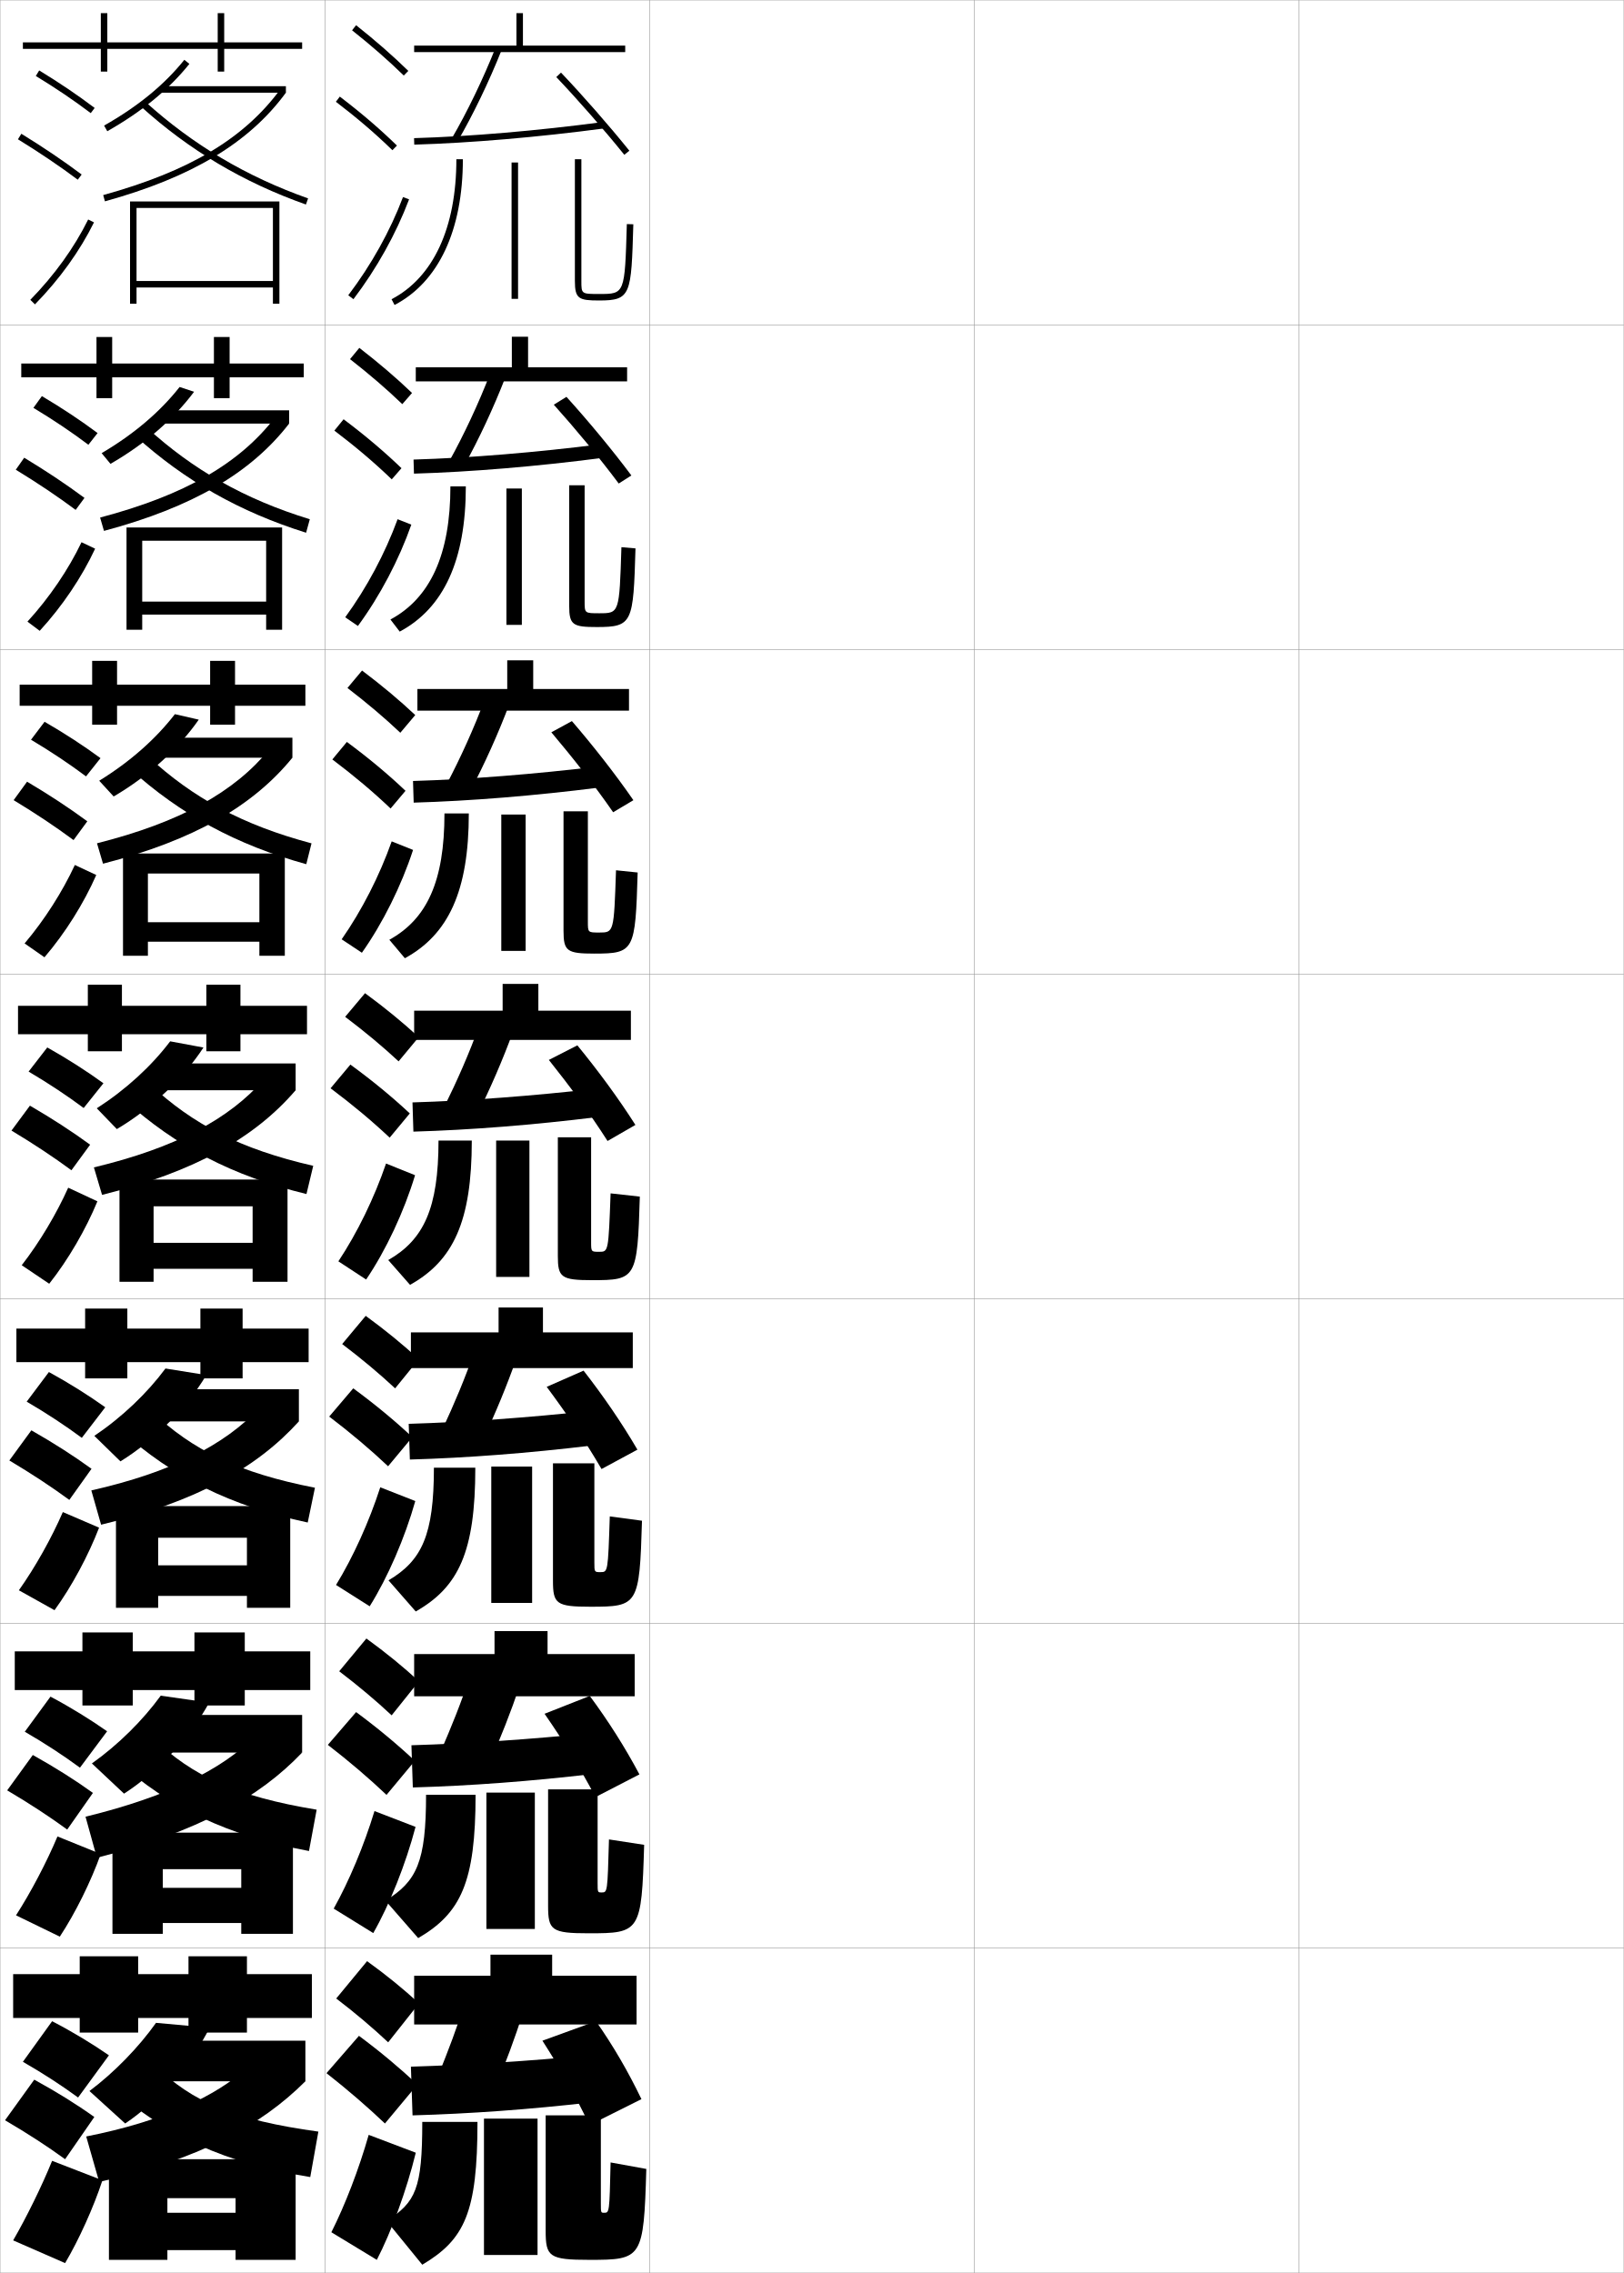
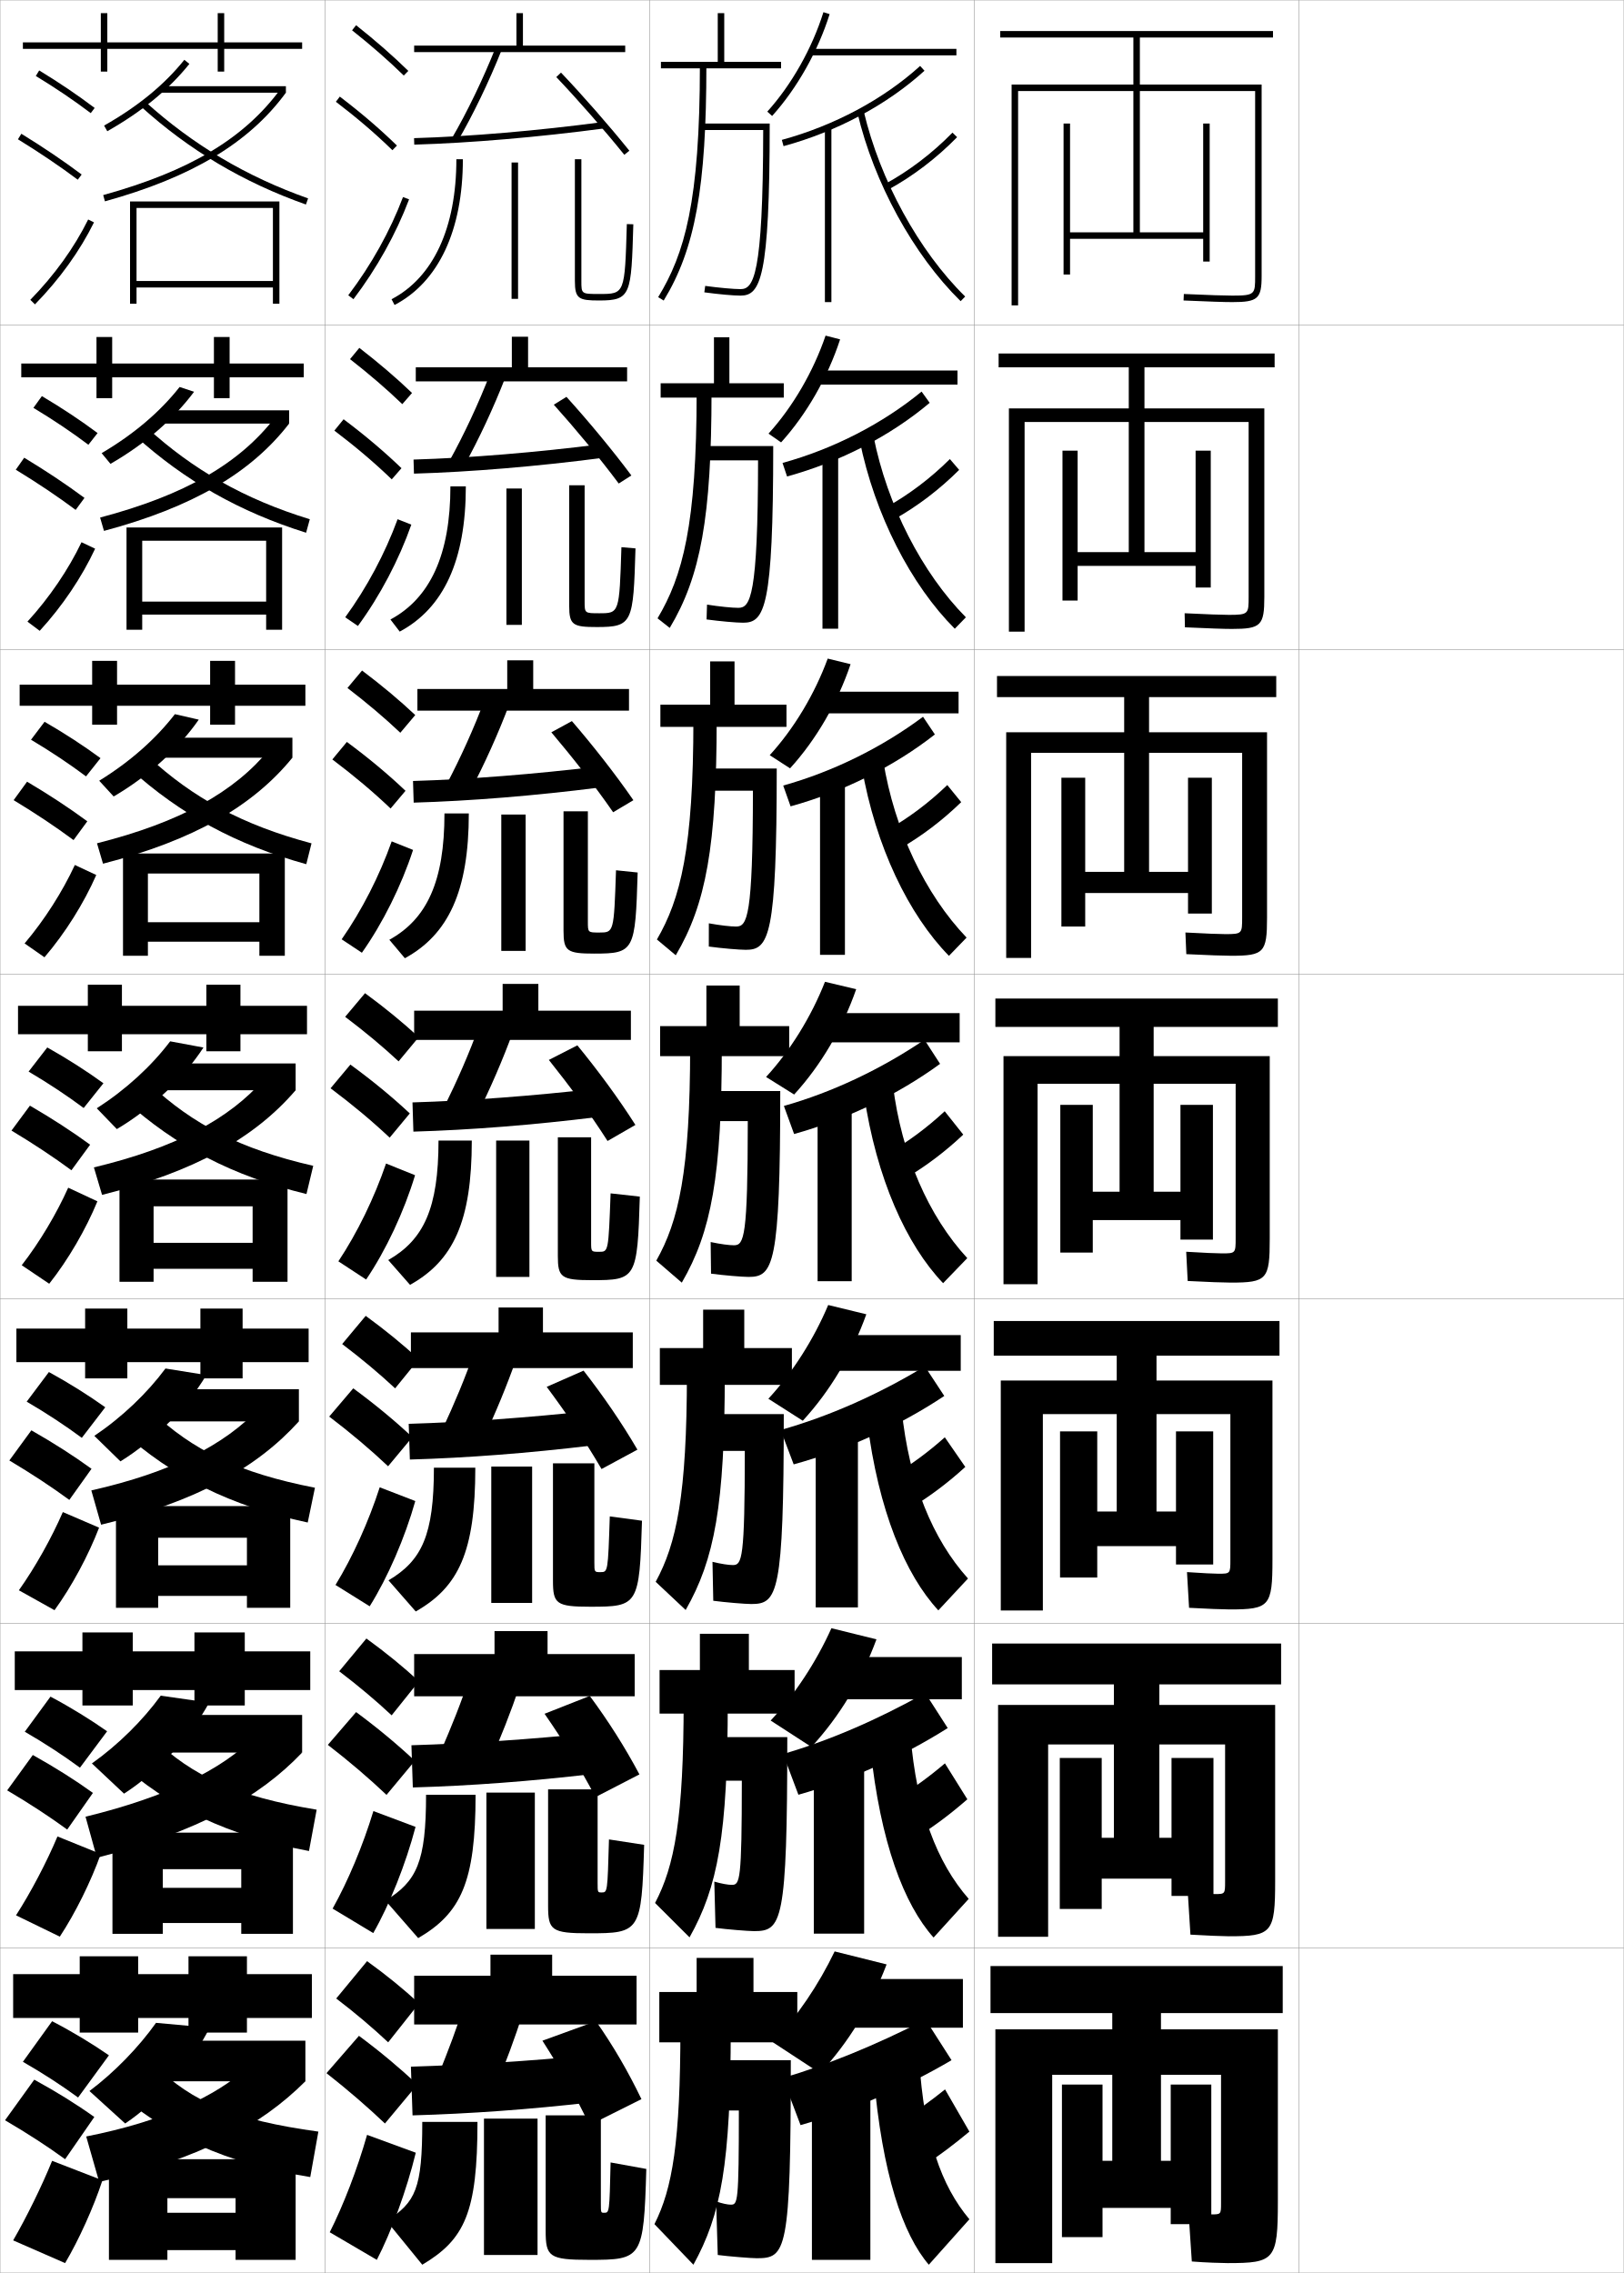
<svg xmlns="http://www.w3.org/2000/svg" width="500.1" height="700.1" viewBox="0 0 500.1 700.1" overflow="visible" enable-background="new 0 0 500.1 700.1" xml:space="preserve">
  <g id="glyphs">
    <g>
      <rect x="0.05" y="0.05" fill="none" stroke="#999999" stroke-width="0.1" width="100" height="100" />
      <rect x="0.05" y="100.05" fill="none" stroke="#999999" stroke-width="0.1" width="100" height="100" />
      <rect x="0.05" y="200.05" fill="none" stroke="#999999" stroke-width="0.1" width="100" height="100" />
      <rect x="0.05" y="300.05" fill="none" stroke="#999999" stroke-width="0.1" width="100" height="100" />
      <rect x="0.05" y="400.05" fill="none" stroke="#999999" stroke-width="0.1" width="100" height="100" />
      <rect x="0.05" y="500.05" fill="none" stroke="#999999" stroke-width="0.1" width="100" height="100" />
      <rect x="0.05" y="600.05" fill="none" stroke="#999999" stroke-width="0.1" width="100" height="100" />
      <rect x="100.05" y="0.05" fill="none" stroke="#999999" stroke-width="0.1" width="100" height="100" />
      <rect x="100.05" y="100.05" fill="none" stroke="#999999" stroke-width="0.1" width="100" height="100" />
      <rect x="100.05" y="200.05" fill="none" stroke="#999999" stroke-width="0.1" width="100" height="100" />
      <rect x="100.05" y="300.05" fill="none" stroke="#999999" stroke-width="0.1" width="100" height="100" />
      <rect x="100.05" y="400.05" fill="none" stroke="#999999" stroke-width="0.1" width="100" height="100" />
      <rect x="100.05" y="500.05" fill="none" stroke="#999999" stroke-width="0.1" width="100" height="100" />
      <rect x="100.05" y="600.05" fill="none" stroke="#999999" stroke-width="0.1" width="100" height="100" />
      <rect x="200.05" y="0.05" fill="none" stroke="#999999" stroke-width="0.1" width="100" height="100" />
      <rect x="200.05" y="100.05" fill="none" stroke="#999999" stroke-width="0.1" width="100" height="100" />
      <rect x="200.05" y="200.05" fill="none" stroke="#999999" stroke-width="0.1" width="100" height="100" />
      <rect x="200.05" y="300.05" fill="none" stroke="#999999" stroke-width="0.1" width="100" height="100" />
      <rect x="200.05" y="400.05" fill="none" stroke="#999999" stroke-width="0.1" width="100" height="100" />
      <rect x="200.05" y="500.05" fill="none" stroke="#999999" stroke-width="0.1" width="100" height="100" />
      <rect x="200.05" y="600.05" fill="none" stroke="#999999" stroke-width="0.1" width="100" height="100" />
      <rect x="300.05" y="0.05" fill="none" stroke="#999999" stroke-width="0.1" width="100" height="100" />
      <rect x="300.05" y="100.05" fill="none" stroke="#999999" stroke-width="0.1" width="100" height="100" />
      <rect x="300.05" y="200.05" fill="none" stroke="#999999" stroke-width="0.1" width="100" height="100" />
      <rect x="300.05" y="300.05" fill="none" stroke="#999999" stroke-width="0.1" width="100" height="100" />
      <rect x="300.05" y="400.05" fill="none" stroke="#999999" stroke-width="0.1" width="100" height="100" />
      <rect x="300.05" y="500.05" fill="none" stroke="#999999" stroke-width="0.1" width="100" height="100" />
      <rect x="300.05" y="600.05" fill="none" stroke="#999999" stroke-width="0.1" width="100" height="100" />
      <rect x="400.05" y="0.05" fill="none" stroke="#999999" stroke-width="0.1" width="100" height="100" />
      <rect x="400.05" y="100.05" fill="none" stroke="#999999" stroke-width="0.1" width="100" height="100" />
      <rect x="400.05" y="200.05" fill="none" stroke="#999999" stroke-width="0.1" width="100" height="100" />
      <rect x="400.05" y="300.05" fill="none" stroke="#999999" stroke-width="0.1" width="100" height="100" />
      <rect x="400.05" y="400.05" fill="none" stroke="#999999" stroke-width="0.1" width="100" height="100" />
      <rect x="400.05" y="500.05" fill="none" stroke="#999999" stroke-width="0.1" width="100" height="100" />
      <rect x="400.05" y="600.05" fill="none" stroke="#999999" stroke-width="0.1" width="100" height="100" />
    </g>
    <g>
      <polygon points="93.05,13.05 69.05,13.05 69.05,4.05 67.05,4.05       67.05,13.05 33.05,13.05 33.05,4.05 31.05,4.05 31.05,13.05       7.05,13.05 7.05,15.05 31.05,15.05 31.05,22.05 33.05,22.05       33.05,15.05 67.05,15.05 67.05,22.05 69.05,22.05 69.05,15.05       93.05,15.05 " />
      <polygon points="93.549,111.966 70.716,111.966 70.716,103.799 65.883,103.799       65.883,111.966 34.549,111.966 34.549,103.799 29.716,103.799 29.716,111.966       6.55,111.966 6.55,116.216 29.716,116.216 29.716,122.633 34.549,122.633       34.549,116.216 65.883,116.216 65.883,122.633 70.716,122.633 70.716,116.216       93.549,116.216 " />
      <polygon points="94.05,210.883 72.383,210.883 72.383,203.55 64.717,203.55       64.717,210.883 36.05,210.883 36.05,203.55 28.383,203.55 28.383,210.883       6.05,210.883 6.05,217.383 28.383,217.383 28.383,223.216 36.05,223.216       36.05,217.383 64.717,217.383 64.717,223.216 72.383,223.216 72.383,217.383       94.05,217.383 " />
      <polygon points="94.55,309.8 74.05,309.8 74.05,303.3 63.55,303.3       63.55,309.8 37.55,309.8 37.55,303.3 27.05,303.3 27.05,309.8       5.55,309.8 5.55,318.55 27.05,318.55 27.05,323.8 37.55,323.8       37.55,318.55 63.55,318.55 63.55,323.8 74.05,323.8 74.05,318.55       94.55,318.55 " />
      <polygon points="95.049,409.216 74.716,409.216 74.716,403.05 61.716,403.05       61.716,409.216 39.216,409.216 39.216,403.05 26.216,403.05 26.216,409.216       5.05,409.216 5.05,419.55 26.216,419.55 26.216,424.55 39.216,424.55       39.216,419.55 61.716,419.55 61.716,424.55 74.716,424.55 74.716,419.55       95.049,419.55 " />
      <polygon points="95.55,508.633 75.383,508.633 75.383,502.8 59.883,502.8       59.883,508.633 40.883,508.633 40.883,502.8 25.383,502.8 25.383,508.633       4.55,508.633 4.55,520.55 25.383,520.55 25.383,525.3 40.883,525.3       40.883,520.55 59.883,520.55 59.883,525.3 75.383,525.3 75.383,520.55       95.55,520.55 " />
      <polygon points="96.05,608.05 76.05,608.05 76.05,602.55 58.05,602.55       58.05,608.05 42.55,608.05 42.55,602.55 24.55,602.55 24.55,608.05       4.05,608.05 4.05,621.55 24.55,621.55 24.55,626.05 42.55,626.05       42.55,621.55 58.05,621.55 58.05,626.05 76.05,626.05 76.05,621.55       96.05,621.55 " />
    </g>
    <g>
      <g>
        <path d="M11.03,23.404c6.154,3.743,11.846,7.593,16.915,11.442l1.209-1.594       c-5.124-3.891-10.872-7.779-17.085-11.558L11.03,23.404z" />
        <path d="M5.525,42.901c6.776,4.171,12.804,8.243,18.425,12.449l1.199-1.602       c-5.672-4.243-11.748-8.349-18.575-12.551L5.525,42.901z" />
        <path d="M9.335,92.35l1.43,1.399c7.553-7.711,13.84-16.445,18.182-25.257       l-1.793-0.885C22.903,76.232,16.742,84.788,9.335,92.35z" />
      </g>
      <g>
        <path d="M10.29,125.621c6.16,3.708,11.898,7.568,16.929,11.368l2.835-3.604       c-5.097-3.815-10.924-7.688-17.155-11.381L10.29,125.621z" />
        <path d="M23.3,157.05l2.718-3.692c-5.633-4.185-11.725-8.246-18.563-12.376       l-2.592,3.694C11.663,148.828,17.703,152.882,23.3,157.05z" />
        <path d="M29.297,169.001c-4.072,8.73-10.071,17.683-17.068,25.298l-3.774-2.833       c6.778-7.407,12.628-16.048,16.649-24.455L29.297,169.001z" />
      </g>
      <g>
        <path d="M9.55,227.838c6.166,3.673,11.95,7.544,16.943,11.294l4.46-5.614       c-5.07-3.74-10.976-7.598-17.224-11.206L9.55,227.838z" />
        <path d="M22.65,258.75l4.237-5.784c-5.594-4.125-11.703-8.143-18.551-12.2       l-4.135,5.685C11.024,250.584,17.077,254.62,22.65,258.75z" />
        <path d="M29.647,269.511c-3.802,8.649-9.512,17.82-15.954,25.338l-6.12-4.266       c6.15-7.253,11.689-15.98,15.481-24.169L29.647,269.511z" />
      </g>
      <g>
        <path d="M8.81,330.055c6.172,3.639,12.002,7.521,16.957,11.221l6.086-7.624       c-5.043-3.664-11.027-7.508-17.293-11.029L8.81,330.055z" />
        <path d="M22,360.45l5.755-7.874c-5.555-4.066-11.68-8.041-18.539-12.025       l-5.678,7.675C10.386,352.341,16.45,356.358,22,360.45z" />
        <path d="M29.998,370.021c-3.532,8.568-8.954,17.957-14.841,25.379l-8.465-5.699       c5.521-7.099,10.749-15.911,14.312-23.882L29.998,370.021z" />
      </g>
      <g>
        <path d="M8.223,431.72c6.178,3.604,12.054,7.497,16.971,11.147l7.224-9.417       c-5.016-3.588-11.078-7.417-17.362-10.853L8.223,431.72z" />
        <path d="M21.35,461.983l6.836-9.583c-5.515-4.007-11.657-7.938-18.526-11.851       L2.875,449.833C9.747,453.93,15.824,457.929,21.35,461.983z" />
        <path d="M30.515,470.53c-3.262,8.487-8.396,18.094-13.728,25.419l-10.976-6.133       c5.046-7.09,10.108-16.17,13.542-24.088L30.515,470.53z" />
      </g>
      <g>
        <path d="M7.636,533.385c6.185,3.569,12.107,7.473,16.986,11.073L32.984,533.25       c-4.989-3.513-11.13-7.327-17.431-10.676L7.636,533.385z" />
        <path d="M20.7,563.517l7.918-11.291c-5.475-3.948-11.634-7.836-18.513-11.676       l-7.893,10.892C9.108,555.52,15.198,559.5,20.7,563.517z" />
        <path d="M31.033,571.04c-2.992,8.406-7.837,18.229-12.614,25.46l-13.488-6.566       c4.571-7.083,9.467-16.43,12.771-24.294L31.033,571.04z" />
      </g>
      <g>
        <path d="M7.05,635.05c6.191,3.535,12.159,7.449,17,11l9.5-13       c-4.961-3.438-11.181-7.237-17.5-10.5L7.05,635.05z" />
        <path d="M20.05,665.05l9-13c-5.436-3.889-11.611-7.732-18.5-11.5l-9,12.5       C8.47,657.108,14.572,661.071,20.05,665.05z" />
        <path d="M31.55,671.55c-2.722,8.325-7.278,18.366-11.5,25.5l-16-7       c4.096-7.074,8.826-16.688,12-24.5L31.55,671.55z" />
      </g>
    </g>
    <g>
      <path d="M32.057,38.68l0.986,1.74c10.668-6.051,18.939-12.836,25.286-20.744      l-1.559-1.252C50.584,26.131,42.501,32.757,32.057,38.68z" />
      <rect x="49.55" y="26.55" width="38.5" height="2" />
      <path d="M31.783,60.086l0.533,1.928c26.724-7.399,44.433-18.032,55.733-33.464      l-1.613-1.182C75.265,42.623,58.409,52.714,31.783,60.086z" />
      <path d="M43.379,32.791c14.904,13.487,31.534,23.366,50.837,30.201l0.668-1.885      c-19.05-6.745-35.458-16.492-50.163-29.799L43.379,32.791z" />
      <polygon points="84.05,86.55 42.05,86.55 42.05,88.55 84.05,88.55       84.05,93.55 86.05,93.55 86.05,62.05 40.05,62.05 40.05,93.55       42.05,93.55 42.05,64.05 84.05,64.05 " />
    </g>
    <g>
      <path d="M59.771,120.665C53.544,129.015,44.75,136.695,34.024,142.869l-2.719-3.294      c9.997-5.904,17.971-12.711,24.012-20.379L59.771,120.665z" />
      <rect x="49.299" y="126.383" width="39.75" height="4.083" />
      <path d="M89.05,130.466c-11.721,15.163-29.668,25.737-57.028,33.053l-1.194-4.107      c26.122-6.921,42.886-16.604,53.877-30.848L89.05,130.466z" />
      <path d="M41.74,134.334c15.167,13.716,32.081,23.349,52.531,29.75l1.14-4.153      c-20.21-6.219-36.002-15.252-50.219-28.25L41.74,134.334z" />
      <polygon points="81.966,185.299 43.799,185.299 43.799,189.3 81.966,189.3       81.966,193.966 86.883,193.966 86.883,162.466 38.966,162.466 38.966,193.966       43.799,193.966 43.799,166.549 81.966,166.549 " />
    </g>
    <g>
      <path d="M61.214,221.654c-6.107,8.792-15.424,17.368-26.208,23.664l-4.451-4.848      c9.548-5.885,17.416-12.874,23.309-20.503L61.214,221.654z" />
      <rect x="49.05" y="227.216" width="41" height="6.167" />
      <path d="M90.05,233.383c-12.141,14.895-30.326,25.409-58.323,32.643l-1.854-6.286      c25.619-6.47,42.29-15.745,53.102-28.978L90.05,233.383z" />
      <path d="M40.102,236.878c15.431,13.944,32.627,23.331,54.225,29.3l1.612-6.422      c-21.371-5.694-36.545-14.012-50.275-26.7L40.102,236.878z" />
      <polygon points="79.883,284.05 45.55,284.05 45.55,290.05 79.883,290.05       79.883,294.383 87.716,294.383 87.716,262.883 37.883,262.883 37.883,294.383       45.55,294.383 45.55,269.05 79.883,269.05 " />
    </g>
    <g>
      <path d="M62.656,322.644c-5.987,9.233-15.827,18.705-26.67,25.123l-6.183-6.402      c9.101-5.865,16.859-13.035,22.606-20.627L62.656,322.644z" />
      <rect x="48.8" y="327.55" width="42.25" height="8.25" />
      <path d="M91.05,335.8c-12.561,14.627-30.984,25.082-59.617,32.232l-2.516-8.465      c25.115-6.02,41.694-14.887,52.326-27.108L91.05,335.8z" />
      <path d="M38.464,338.921c15.693,14.173,33.173,23.314,55.919,28.85l2.084-8.691      c-22.532-5.168-37.089-12.772-50.331-25.15L38.464,338.921z" />
      <polygon points="77.8,382.8 47.3,382.8 47.3,390.8 77.8,390.8       77.8,394.8 88.55,394.8 88.55,363.3 36.8,363.3 36.8,394.8       47.3,394.8 47.3,371.55 77.8,371.55 " />
    </g>
    <g>
      <path d="M63.537,423.528c-5.714,9.676-15.824,20.042-26.446,26.582l-8.039-7.852      c8.653-5.847,16.304-13.196,21.905-20.751L63.537,423.528z" />
      <rect x="48.549" y="427.883" width="43.5" height="9.917" />
      <path d="M92.05,437.8c-12.981,14.358-31.643,24.754-60.912,31.821l-3.01-10.56      c24.612-5.569,41.099-14.029,51.55-25.239L92.05,437.8z" />
      <path d="M37.159,440.547c15.957,14.402,33.719,23.298,57.613,28.399l2.223-10.71      c-23.693-4.642-37.632-11.533-50.387-23.601L37.159,440.547z" />
      <polygon points="76.049,482.133 48.716,482.133 48.716,491.55 76.049,491.55       76.049,495.216 89.383,495.216 89.383,463.883 35.716,463.883 35.716,495.216       48.716,495.216 48.716,473.633 76.049,473.633 " />
    </g>
    <g>
      <path d="M64.418,524.414c-5.441,10.116-15.82,21.379-26.223,28.041l-9.894-9.301      c8.206-5.828,15.747-13.359,21.202-20.875L64.418,524.414z" />
      <rect x="48.3" y="528.217" width="44.75" height="11.583" />
      <path d="M93.05,539.8c-13.18,13.859-32.004,24.351-63.206,32.411l-3.505-12.655      c25.698-6.263,42.036-14.7,51.775-24.369L93.05,539.8z" />
      <path d="M35.854,542.174c16.219,14.63,34.265,23.28,59.306,27.949l2.362-12.73      c-24.854-4.115-38.176-10.292-50.444-22.05L35.854,542.174z" />
      <polygon points="74.3,581.467 50.133,581.467 50.133,592.3 74.3,592.3       74.3,595.633 90.216,595.633 90.216,564.467 34.633,564.467 34.633,595.633       50.133,595.633 50.133,575.717 74.3,575.717 " />
    </g>
    <g>
      <path d="M64.55,624.55c-5.168,10.558-15.817,22.715-26,29.5l-11-10      c7.758-5.81,15.191-13.521,20.5-21L64.55,624.55z" />
      <rect x="48.05" y="628.55" width="46" height="12.5" />
      <path d="M94.05,641.05c-13.82,13.822-32.96,24.099-63.5,31l-4-14      c23.606-4.669,39.908-12.312,50-21.5L94.05,641.05z" />
      <path d="M34.55,643.05c16.482,14.859,34.811,23.264,61,27.5l2.5-14      c-26.015-3.589-38.719-9.052-50.5-20.5L34.55,643.05z" />
      <polygon points="51.55,677.05 72.55,677.05 72.55,681.55 51.55,681.55       51.55,693.05 72.55,693.05 72.55,696.05 91.05,696.05 91.05,665.05       33.55,665.05 33.55,696.05 51.55,696.05 " />
    </g>
    <g>
      <g>
        <path d="M108.429,9.333c5.9,4.677,11.257,9.363,15.922,13.932l1.398-1.43       c-4.714-4.616-10.123-9.35-16.078-14.068L108.429,9.333z" />
        <path d="M103.444,31.346c6.493,4.946,12.188,9.827,17.407,14.92l1.396-1.432       c-5.278-5.15-11.033-10.083-17.593-15.08L103.444,31.346z" />
        <path d="M107.253,90.945l1.594,1.209c7.186-9.465,13.112-20.099,17.139-30.751       l-1.871-0.707C120.155,71.171,114.325,81.631,107.253,90.945z" />
      </g>
      <g>
        <path d="M107.797,110.619c5.97,4.653,11.38,9.312,16.101,13.86l2.999-3.441       c-4.756-4.567-10.225-9.251-16.231-13.891L107.797,110.619z" />
        <path d="M120.649,147.646l2.998-3.443c-5.324-5.123-11.194-10.087-17.828-15.067       l-2.843,3.493C109.565,137.619,115.368,142.552,120.649,147.646z" />
        <path d="M126.678,161.594c-3.804,10.815-9.627,21.913-16.449,31.209l-3.911-2.674       c6.657-9.133,12.29-19.701,16.135-30.208L126.678,161.594z" />
      </g>
      <g>
        <path d="M107.008,211.905c6.041,4.629,11.503,9.262,16.281,13.788l4.599-5.453       c-4.798-4.518-10.327-9.153-16.386-13.713L107.008,211.905z" />
        <path d="M120.29,249.027l4.599-5.454c-5.369-5.096-11.354-10.091-18.062-15.054       l-4.474,5.395C109.036,238.946,114.946,243.931,120.29,249.027z" />
        <path d="M127.212,261.785c-3.582,10.978-9.302,22.539-15.759,31.668l-6.229-4.14       c6.242-8.95,11.679-19.627,15.408-30.166L127.212,261.785z" />
      </g>
      <g>
        <path d="M106.298,313.19c6.11,4.605,11.627,9.211,16.461,13.717l6.199-7.465       c-4.84-4.469-10.428-9.055-16.539-13.535L106.298,313.19z" />
        <path d="M120.009,350.407l6.199-7.465c-5.414-5.068-11.515-10.096-18.297-15.041       l-6.105,7.297C108.585,340.272,114.604,345.31,120.009,350.407z" />
        <path d="M127.826,361.976c-3.36,11.14-8.977,23.165-15.069,32.127l-8.547-5.605       c5.827-8.768,11.066-19.554,14.681-30.125L127.826,361.976z" />
      </g>
      <g>
        <path d="M105.381,413.977c6.054,4.581,11.512,9.165,16.308,13.645l7.299-8.977       c-4.783-4.42-10.321-8.956-16.359-13.356L105.381,413.977z" />
        <path d="M119.522,451.621l7.466-8.977c-5.362-5.025-11.482-10.1-18.198-15.027       l-7.404,8.698C108.12,441.433,114.148,446.541,119.522,451.621z" />
-         <path d="M127.9,462.333c-3.179,11.28-8.495,23.568-14.046,32.418l-10.364-6.57       c5.282-8.615,10.198-19.483,13.621-30.083L127.9,462.333z" />
+         <path d="M127.9,462.333c-3.179,11.28-8.495,23.568-14.046,32.418l-10.531-6.57       c5.282-8.615,10.198-19.483,13.62-30.083L127.9,462.333z" />
      </g>
      <g>
        <path d="M104.466,514.764c5.998,4.557,11.396,9.119,16.154,13.572l8.399-10.488       c-4.725-4.371-10.214-8.858-16.179-13.179L104.466,514.764z" />
        <path d="M119.036,552.836l8.733-10.488c-5.31-4.983-11.449-10.104-18.099-15.014       l-8.702,10.099C107.655,542.594,113.694,547.771,119.036,552.836z" />
-         <path d="M127.976,562.691c-2.997,11.42-8.015,23.972-13.023,32.709l-12.182-7.535       c4.737-8.463,9.329-19.414,12.56-30.041L127.976,562.691z" />
+         <path d="M127.976,562.691c-2.997,11.42-8.015,23.972-13.023,32.709l-12.516-7.535       c4.737-8.463,9.33-19.414,12.561-30.041L127.976,562.691z" />
      </g>
      <g>
        <path d="M103.55,615.55c5.941,4.532,11.281,9.073,16,13.5l9.5-12       c-4.668-4.321-10.108-8.76-16-13L103.55,615.55z" />
        <path d="M118.55,654.05l10-12c-5.258-4.94-11.416-10.107-18-15l-10,11.5       C107.19,643.754,113.239,649.003,118.55,654.05z" />
-         <path d="M128.05,663.05c-2.815,11.56-7.533,24.374-12,33l-14-8.5       c4.192-8.312,8.461-19.345,11.5-30L128.05,663.05z" />
+         <path d="M128.05,663.05c-2.815,11.56-7.533,24.374-12,33l-14.5-8.5       c4.192-8.312,8.461-19.345,11.5-30L128.05,663.05z" />
      </g>
    </g>
    <g>
      <polygon points="161.05,14.05 161.05,4.05 159.05,4.05 159.05,14.05       127.55,14.05 127.55,16.05 192.55,16.05 192.55,14.05 " />
      <polygon points="193.133,113.133 193.133,117.467 128.05,117.467 128.05,113.133       157.633,113.133 157.633,103.717 162.633,103.717 162.633,113.133 " />
      <polygon points="193.716,212.217 193.716,218.883 128.55,218.883 128.55,212.217       156.216,212.217 156.216,203.383 164.216,203.383 164.216,212.217 " />
    </g>
    <polygon points="194.3,311.3 194.3,320.3 127.55,320.3 127.55,311.3      154.8,311.3 154.8,303.05 165.8,303.05 165.8,311.3 " />
    <polygon points="194.883,410.383 194.883,421.383 126.549,421.383 126.549,410.383      153.55,410.383 153.55,402.716 167.216,402.716 167.216,410.383 " />
    <polygon points="195.466,509.467 195.466,522.467 127.55,522.467 127.55,509.467      152.3,509.467 152.3,502.383 168.633,502.383 168.633,509.467 " />
    <polygon points="196.05,608.55 196.05,623.55 127.55,623.55 127.55,608.55      151.05,608.55 151.05,602.05 170.05,602.05 170.05,608.55 " />
    <g>
      <path d="M139.187,42.545l1.727,1.01c4.682-7.999,9.754-18.518,13.566-28.137      l-1.859-0.736C148.843,24.211,143.821,34.627,139.187,42.545z" />
      <path d="M127.521,42.55l0.059,2c17.32-0.508,38.133-2.286,58.603-5.009      l-0.264-1.982C165.515,40.272,144.774,42.045,127.521,42.55z" />
      <path d="M171.325,23.739c6.72,7.066,14.746,16.239,20.945,23.938l1.559-1.254      c-6.232-7.738-14.3-16.959-21.055-24.062L171.325,23.739z" />
      <path d="M140.55,49.05c0,21.08-7.09,36.392-19.963,43.113l0.926,1.773      c13.566-7.084,21.037-23.025,21.037-44.887H140.55z" />
      <rect x="157.55" y="50.05" width="2" height="42" />
      <path d="M177.05,49.05v37.5c0,5.52,1.229,6,7.5,6c9.814,0,9.866-1.772,10.5-23.471      l-2-0.059c-0.628,21.529-0.628,21.529-8.5,21.529c-5.5,0-5.5,0-5.5-4v-37.5H177.05z" />
    </g>
    <g>
      <path d="M138.413,141.962l4.522,1.508c4.434-7.942,9.135-18,12.722-27.281      l-4.716-1.113C147.43,124.227,142.772,134.124,138.413,141.962z" />
      <path d="M127.358,141.55l0.132,4.333c17.405-0.508,37.718-2.204,58.002-4.84      l-0.303-4.236C165.05,139.364,144.728,141.038,127.358,141.55z" />
      <path d="M170.561,124.647c6.57,7.333,14.021,16.271,19.99,24.281l3.899-2.484      c-5.92-7.938-13.433-16.965-19.996-24.212L170.561,124.647z" />
      <path d="M138.716,149.799c0,21.004-6.244,34.45-18.469,41.011l2.855,3.728      c13.475-7.196,20.364-21.849,20.364-44.739H138.716z" />
      <rect x="155.966" y="150.466" width="4.75" height="42" />
      <path d="M175.299,149.466v37.167c0,5.885,1.145,6.5,8.5,6.5      c11.064,0,11.247-1.309,11.917-24.226l-4.333-0.372      c-0.639,20.35-0.645,20.353-6.833,20.353c-4.496,0-4.5-0.004-4.5-3.672v-35.75      H175.299z" />
    </g>
    <g>
      <path d="M137.641,241.38l7.318,2.006c4.186-7.885,8.517-17.482,11.878-26.424      l-7.573-1.491C146.018,224.244,141.725,233.623,137.641,241.38z" />
      <path d="M127.197,240.55l0.206,6.667c17.489-0.509,37.303-2.121,57.402-4.672      l-0.343-6.489C164.587,238.457,144.681,240.033,127.197,240.55z" />
      <path d="M169.798,225.555c6.42,7.599,13.296,16.302,19.033,24.625l6.238-3.715      c-5.607-8.137-12.564-16.971-18.938-24.362L169.798,225.555z" />
      <path d="M136.883,250.55c0,20.927-5.398,32.507-16.975,38.909l4.784,5.683      c13.385-7.308,19.691-20.671,19.691-44.591H136.883z" />
      <rect x="154.384" y="250.883" width="7.5" height="42" />
      <path d="M173.55,249.883v36.833c0,6.251,1.061,7,9.5,7      c12.312,0,12.627-0.845,13.334-24.98l-6.667-0.686      c-0.65,19.17-0.661,19.176-5.167,19.176c-3.492,0-3.5-0.008-3.5-3.343v-34      H173.55z" />
    </g>
    <g>
      <path d="M136.868,340.798l10.113,2.504c3.938-7.828,7.898-16.965,11.033-25.568      l-10.43-1.867C144.605,324.26,140.677,333.12,136.868,340.798z" />
      <path d="M127.035,339.55l0.279,9c17.574-0.51,36.888-2.038,56.802-4.504      l-0.383-8.742C164.122,337.549,144.634,339.026,127.035,339.55z" />
      <path d="M169.033,326.463c6.271,7.865,12.571,16.334,18.077,24.969l8.579-4.945      c-5.294-8.336-11.697-16.977-17.878-24.512L169.033,326.463z" />
      <path d="M135.05,351.3c0,20.851-4.553,30.564-15.481,36.807l6.713,7.637      c13.294-7.42,19.019-19.494,19.019-44.443H135.05z" />
      <rect x="152.8" y="351.3" width="10.25" height="42" />
      <path d="M171.8,350.3v36.5c0,6.617,0.976,7.5,10.5,7.5c13.562,0,14.007-0.382,14.75-25.735      l-9-1c-0.661,17.99-0.678,18-3.5,18c-2.489,0-2.5-0.012-2.5-3.015v-32.25H171.8z" />
    </g>
    <g>
      <path d="M136.262,440.216l12.576,3.002c3.689-7.771,7.279-16.447,10.188-24.713      l-12.953-2.244C143.359,424.276,139.795,432.618,136.262,440.216z" />
      <path d="M125.874,438.55l0.353,11c17.659-0.51,36.472-1.955,56.201-4.336      l-0.422-10.662C162.658,436.642,143.587,438.021,125.874,438.55z" />
      <path d="M168.372,427.159c6.039,8.132,11.683,16.365,16.885,25.312l11.053-5.965      c-4.912-8.426-10.677-16.76-16.585-24.34L168.372,427.159z" />
      <path d="M133.633,452.05c0,20.773-3.707,28.622-13.987,34.705l8.392,9.59      c13.203-7.531,18.346-18.316,18.346-44.295H133.633z" />
      <rect x="151.3" y="451.716" width="12.583" height="42" />
      <path d="M170.3,450.716v36.168c0,7.086,0.99,8,11.5,8      c14.701,0,15.151-0.388,15.917-26.49l-9.917-1.334      c-0.559,17.154-0.577,17.166-2.875,17.166c-1.866,0-1.875-0.01-1.875-3.01v-30.5H170.3      z" />
    </g>
    <g>
      <path d="M135.656,539.633l15.038,3.501c3.442-7.715,6.661-15.931,9.344-23.856      l-15.477-2.622C142.114,524.292,138.913,532.115,135.656,539.633z" />
      <path d="M126.712,537.55l0.426,13c17.744-0.511,36.057-1.873,55.601-4.168      l-0.461-12.581C163.194,535.733,144.54,537.014,126.712,537.55z" />
      <path d="M167.711,527.854c5.808,8.399,10.794,16.398,15.692,25.656l13.526-6.982      c-4.53-8.518-9.656-16.543-15.292-24.17L167.711,527.854z" />
      <path d="M131.216,552.8c0,20.697-2.861,26.68-12.494,32.603l10.071,11.545      c13.112-7.643,17.673-17.141,17.673-44.147H131.216z" />
      <rect x="149.8" y="552.133" width="14.917" height="42" />
      <path d="M168.8,551.133v35.834c0,7.557,1.005,8.5,12.5,8.5      c15.839,0,16.295-0.393,17.083-27.245l-10.833-1.667      c-0.456,16.319-0.476,16.333-2.25,16.333c-1.242,0-1.25-0.009-1.25-3.005v-28.75H168.8z" />
    </g>
    <g>
      <path d="M143.05,617.05c-2.182,7.259-5.019,14.563-8,22l17.5,4      c3.194-7.658,6.043-15.413,8.5-23L143.05,617.05z" />
      <path d="M126.55,636.55l0.5,15c17.828-0.512,35.642-1.79,55-4l-0.5-14.5      C162.729,634.825,144.492,636.007,126.55,636.55z" />
      <path d="M167.05,628.55c5.576,8.667,9.905,16.431,14.5,26l16-8      c-4.148-8.608-8.636-16.327-14-24L167.05,628.55z" />
      <path d="M130.05,653.55c0,20.621-2.016,24.737-11,30.5l11,13.5c13.021-7.755,17-15.964,17-44      H130.05z" />
      <rect x="149.05" y="652.55" width="16.5" height="42" />
      <path d="M168.05,651.55v35.5c0,8.027,1.021,9,13.5,9c16.228,0,16.689-0.396,17.5-28l-11-2      c-0.353,15.485-0.375,15.5-2,15.5c-0.992,0-1-0.005-1-3v-27H168.05z" />
    </g>
+     <g>
+       <g>
+         <polygon points="223.05,19.05 223.05,4.05 221.05,4.05 221.05,19.05        203.55,19.05 203.55,21.05 240.55,21.05 240.55,19.05 " />
+         <path d="M215.55,20.05c0,42.152-4.713,58.129-12.854,71.479l1.707,1.041       c9.706-15.918,13.146-34.896,13.146-72.521H215.55z" />
+         <path d="M237.05,38.05h-21v2h18.998c-0.045,45.351-3.062,49-6.998,49       c-2.121,0-6.589-0.407-10.865-0.99l-0.27,1.98       c4.354,0.595,8.934,1.01,11.135,1.01       C234.167,91.05,237.05,85.919,237.05,38.05z" />
+       </g>
+       <g>
+         <polygon points="224.633,118.049 224.633,103.883 219.883,103.883 219.883,118.049        203.466,118.049 203.466,122.466 241.383,122.466 241.383,118.049 " />
+         <path d="M214.55,120.8c0,40.995-4.339,56.705-12.045,69.649l3.756,2.951       c9.503-15.834,12.872-34.209,12.872-72.6H214.55z" />
+         <path d="M238.133,137.383h-22.417v4.417h17.749       c-0.037,42.11-2.41,45.417-6.082,45.417c-1.931,0-5.765-0.386-9.638-0.992       l-0.141,4.567c4.179,0.569,9.161,1.008,11.279,1.008       C235.485,191.799,238.133,187.221,238.133,137.383z" />
+       </g>
+       <g>
+         <polygon points="226.217,217.05 226.217,203.716 218.716,203.716 218.716,217.05        203.383,217.05 203.383,223.883 242.216,223.883 242.216,217.05 " />
+         <path d="M213.55,221.55c0,39.837-3.964,55.281-11.236,67.82l5.805,4.86       c9.301-15.751,12.598-33.521,12.598-72.68H213.55z" />
+         <path d="M239.216,236.717h-23.833v6.833h16.499       c-0.029,38.868-1.757,41.833-5.166,41.833c-1.739,0-4.94-0.365-8.41-0.994       l-0.013,7.154c4.003,0.543,9.388,1.006,11.423,1.006       C236.804,292.55,239.216,288.522,239.216,236.717z" />
+       </g>
+       <g>
+         <polygon points="227.8,316.05 227.8,303.55 217.55,303.55 217.55,316.05        203.3,316.05 203.3,325.3 243.05,325.3 243.05,316.05 " />
+         <path d="M212.55,322.3c0,38.68-3.59,53.857-10.427,65.99l7.854,6.77       c9.099-15.668,12.323-32.835,12.323-72.76H212.55z" />
+         <path d="M240.3,336.05h-25.25v9.25h15.25c-0.021,35.627-1.105,38.25-4.25,38.25       c-1.549,0-4.116-0.344-7.183-0.995l0.115,9.74       c3.827,0.518,9.615,1.005,11.567,1.005       C238.122,393.3,240.3,389.824,240.3,336.05z" />
+       </g>
+       <g>
+         <polygon points="229.216,415.216 229.216,403.383 216.549,403.383 216.549,415.216        203.216,415.216 203.216,426.55 243.883,426.55 243.883,415.216 " />
+         <path d="M211.55,423.05c0,37.522-3.216,52.434-9.618,64.16l9.235,8.68       c8.897-15.586,12.049-32.148,12.049-72.84H211.55z" />
+         <path d="M241.383,435.55h-26.667v11.333h14.667       c-0.014,33.272-0.855,35.167-3.667,35.167c-1.358,0-3.621-0.345-6.289-0.997       l0.243,11.993c3.652,0.492,9.843,1.004,11.712,1.004       C239.44,494.05,241.383,491.125,241.383,435.55z" />
+       </g>
+       <g>
+         <polygon points="230.633,514.383 230.633,503.217 215.55,503.217 215.55,514.383        203.133,514.383 203.133,527.8 244.716,527.8 244.716,514.383 " />
+         <path d="M210.55,523.8c0,36.365-2.84,51.01-8.809,62.33l10.618,10.59       c8.694-15.503,11.774-31.462,11.774-72.92H210.55z" />
+         <path d="M242.467,535.05h-28.083v13.417h14.083       c-0.007,30.917-0.605,32.083-3.083,32.083c-1.167,0-3.125-0.345-5.395-0.998       l0.372,14.246c3.476,0.467,10.069,1.002,11.856,1.002       C240.759,594.8,242.467,592.427,242.467,535.05z" />
+       </g>
+       <g>
+         <polygon points="245.55,629.05 245.55,613.55 232.05,613.55 232.05,603.05        214.55,603.05 214.55,613.55 203.05,613.55 203.05,629.05 " />
+         <path d="M209.55,624.55c0,35.208-2.466,49.586-8,60.5l12,12.5       c8.492-15.42,11.5-30.775,11.5-73H209.55z" />
+         <path d="M243.55,634.55h-29.5v15.5h13.5c0,28.562-0.355,29-2.5,29c-0.977,0-2.629-0.345-4.5-1       l0.5,16.5c3.301,0.44,10.297,1,12,1C242.078,695.55,243.55,693.729,243.55,634.55z" />
+       </g>
+     </g>
+     <g>
+       <path d="M238.05,629.05l14.5,9.5c8.77-9.467,15.612-20.621,20.5-33.5l-16-4      C252.108,611.358,245.483,621.116,238.05,629.05z" />
+       <rect x="253.05" y="609.55" width="43.5" height="15" />
+       <path d="M241.05,640.05l5.5,14.5c15.805-4.5,32.03-11.483,46.5-20l-8-12.5      C269.352,630.069,254.606,636.05,241.05,640.05z" />
+       <rect x="250.05" y="642.05" width="18" height="54" />
+       <path d="M284.55,667.05c4.877-3.251,9.337-6.604,14-10.5l-7.5-13      c-4.578,3.691-9.166,6.979-14,10L284.55,667.05z" />
+       <path d="M269.05,639.05c2.682,30.785,9.011,49.175,17,58.5l12.5-14      c-8.715-10.383-13.889-24.954-15.5-49.5L269.05,639.05z" />
+     </g>
+     <g>
+       <path d="M237.343,529.938l12.55,8.135c8.585-9.305,15.364-20.506,20.035-33.146      L256.058,501.5C251.354,511.953,244.784,521.945,237.343,529.938z" />
+       <rect x="252.467" y="510.383" width="43.75" height="13" />
+       <path d="M241.173,540.246l4.715,12.549c15.91-4.497,32-11.691,45.985-20.538      L284.938,521.45C269.967,529.848,255.158,536.18,241.173,540.246z" />
+       <rect x="250.633" y="541.573" width="15.5" height="54" />
+       <path d="M282.713,565.637c5.329-3.397,10.27-7.125,15.206-11.447l-6.905-11.066      c-4.843,4.129-9.862,7.78-15.127,10.971L282.713,565.637z" />
+       <path d="M268.054,538.361c3.081,29.24,10.385,48.269,19.463,58.414l10.816-11.904      c-9.783-11.224-16.008-27.255-17.966-50.753L268.054,538.361z" />
+     </g>
+     <g>
+       <path d="M236.636,430.826l10.6,6.771c8.401-9.143,15.116-20.39,19.571-32.79      l-11.741-2.856C250.602,412.549,244.084,422.774,236.636,430.826z" />
+       <rect x="251.883" y="411.217" width="44" height="11" />
+       <path d="M240.425,440.442l4.01,10.597c16.335-4.493,32.608-11.897,46.38-21.074      l-5.988-9.114C270.298,429.626,255.128,436.31,240.425,440.442z" />
+       <rect x="251.217" y="441.098" width="13" height="54" />
+       <path d="M280.876,464.224c5.781-3.545,11.202-7.646,16.412-12.394l-6.31-9.133      c-5.108,4.565-10.56,8.581-16.255,11.94L280.876,464.224z" />
+       <path d="M267.059,437.674c3.48,27.695,11.758,47.362,21.925,58.328l9.133-9.81      c-10.852-12.063-18.126-29.555-20.431-52.005L267.059,437.674z" />
+     </g>
+     <g>
+       <g>
+         <path d="M236.308,34.38l1.484,1.34c7.665-8.494,14.121-19.928,17.712-31.371       l-1.908-0.598C250.088,14.928,243.786,26.092,236.308,34.38z" />
+         <rect x="249.55" y="15.05" width="45" height="2" />
+         <path d="M240.787,43.085l0.525,1.93c16.433-4.479,31.849-12.728,43.409-23.225       l-1.344-1.48C272.046,30.598,256.92,38.687,240.787,43.085z" />
+         <rect x="254.05" y="39.05" width="2" height="54" />
+         <path d="M272.571,56.672l0.957,1.756c7.589-4.132,14.933-9.727,21.236-16.179       l-1.43-1.398C287.168,47.162,279.988,52.633,272.571,56.672z" />
+         <path d="M264.076,34.779c5.077,21.517,17.253,43.735,31.773,57.984L297.25,91.336       c-14.267-13.999-26.231-35.847-31.228-57.016L264.076,34.779z" />
+       </g>
+       <g>
+         <path d="M236.682,133.563l3.873,2.695c7.849-8.656,14.37-20.043,18.177-31.726       l-4.477-1.16C250.508,114.405,244.152,125.334,236.682,133.563z" />
+         <rect x="250.633" y="114.122" width="44.251" height="4.333" />
+         <path d="M240.998,142.591l1.398,4.168c16.329-4.482,31.88-12.52,43.925-22.687       l-2.498-3.461C271.763,130.522,256.7,138.259,240.998,142.591z" />
+         <rect x="253.3" y="139.645" width="4.834" height="54" />
+         <path d="M275.365,159.96c7.138-3.985,14-9.207,20.03-15.232l-2.857-3.332       c-5.902,5.875-12.65,10.981-19.637,14.851L275.365,159.96z" />
+         <path d="M264.739,135.586c4.678,23.062,15.879,44.643,29.311,58.07l3.416-3.523       c-13.484-13.634-24.235-34.516-28.449-55.763L264.739,135.586z" />
+       </g>
+       <g>
+         <path d="M237.055,232.603l6.262,4.05c8.033-8.818,14.619-20.159,18.641-32.081       l-7.044-1.722C250.929,213.738,244.519,224.433,237.055,232.603z" />
+         <rect x="251.716" y="213.05" width="43.501" height="6.667" />
+         <path d="M241.208,241.954l2.272,6.407c16.224-4.486,31.91-12.312,44.44-22.149       l-3.652-5.441C271.48,230.302,256.481,237.688,241.208,241.954z" />
+         <rect x="252.55" y="240.097" width="7.667" height="54" />
+         <path d="M277.202,261.35c6.686-3.838,13.067-8.687,18.824-14.286l-4.286-5.266       c-5.638,5.438-11.953,10.181-18.51,13.88L277.202,261.35z" />
+         <path d="M265.401,236.25c4.278,24.606,14.505,45.549,26.849,58.156l5.433-5.619       c-12.702-13.269-22.24-33.186-25.673-54.51L265.401,236.25z" />
+       </g>
+     </g>
+     <g>
+       <path d="M235.929,331.715l8.65,5.405c8.217-8.98,14.867-20.274,19.105-32.436      l-9.611-2.284C249.849,313.144,243.385,323.604,235.929,331.715z" />
+       <rect x="251.3" y="312.05" width="44.25" height="9" />
+       <path d="M241.419,340.639l3.146,8.646c16.119-4.49,31.939-12.105,44.955-21.612      l-4.807-7.421C271.198,329.404,256.263,336.439,241.419,340.639z" />
+       <rect x="251.8" y="340.621" width="10.5" height="54" />
+       <path d="M279.039,362.811c6.233-3.691,12.135-8.166,17.618-13.34l-5.715-7.199      c-5.373,5.002-11.256,9.381-17.382,12.91L279.039,362.811z" />
+       <path d="M266.063,336.986c3.879,26.15,13.131,46.455,24.387,58.242l7.449-7.715      c-11.92-12.903-20.245-31.855-22.896-53.258L266.063,336.986z" />
+     </g>
+     <g>
+       <path d="M392.05,11.55v-2h-84v2h41v14.5h-37.5v68h2v-66h35.5v43.5h-19.5v-33.5h-2v46.5h2v-11h41v7h2v-42.5h-2v33.5      h-19.5v-43.5h35.5v57c0,5.547,0,6-7,6c-2.474,0-6.947-0.149-14.956-0.499l-0.088,1.998      c8.04,0.352,12.54,0.501,15.044,0.501c7.822,0,9-1.047,9-8v-59h-37.5v-14.5H392.05z" />
+       <path d="M392.55,113.133v-4.25h-85v4.25h40.083v12.667h-36.916v68.75h4.833v-64.583      h32.083v40.083h-15.75v-31.25h-4.667v46.167h4.667v-10.667h36.333v6.667h4.667      v-42.167h-4.667v31.25h-15.75v-40.083h32.084v53.833      c0,5.278-0.008,5.583-6.084,5.583c-2.202,0-6.405-0.154-13.63-0.499      l0.094,4.332c7.386,0.342,12.094,0.5,14.453,0.5c8.938,0,10-1.025,10-9.833      v-58.083h-36.917v-12.667H392.55z" />
+       <path d="M393.05,214.716v-6.5h-86v6.5h39.167v10.833h-36.334v69.5h7.667v-63.167      h28.667v36.667h-12v-29h-7.334v45.833h7.334v-10.333h31.666v6.333h7.334v-41.833      h-7.334v29h-12v-36.667h28.667v50.667c0,5.008-0.015,5.167-5.167,5.167      c-1.931,0-5.863-0.159-12.304-0.5l0.275,6.666      c6.729,0.332,11.646,0.5,13.862,0.5c10.052,0,11-1.003,11-11.667v-57.167      h-36.334v-10.833H393.05z" />
+       <path d="M393.55,316.3v-8.75h-87v8.75h38.25v9h-35.75v70.25h10.5v-61.75h25.25v33.25h-8.25v-26.75h-10v45.5h10v-10      h27v6h10v-41.5h-10v26.75h-8.25v-33.25h25.25v47.5c0,4.739-0.022,4.75-4.25,4.75      c-1.66,0-5.321-0.164-10.979-0.5l0.457,9c6.075,0.322,11.199,0.5,13.271,0.5      c11.167,0,12-0.981,12-13.5v-56.25h-35.75v-9H393.55z" />
+     </g>
+     <path d="M373.05,682.05c-0.848,0-3.695-0.179-7-0.5l1,15c4.109,0.337,9.359,0.5,11,0.5     c14.511,0,15.5-0.917,15.5-19v-53h-36v-5h37.5v-14.5h-90v14.5h37.5v5h-36v72h17.5v-58h18.5v26.5h-3v-23.5h-12.5v47h12.5     v-9h21v5h12.5v-43h-12.5v23.5h-3v-26.5h18.5v39.5C376.05,682.03,376.023,682.05,373.05,682.05z" />
+     <path d="M394.55,518.8v-12.583h-89v12.583h37.5v6.333h-35.667v71.417h15.417v-59.25h20.25     v28.75h-3.75v-24.583h-12.917v46.499h12.917v-9.333h21.5v5.333h12.917v-42.499h-12.917     v24.583h-3.75v-28.75h20.25v42.167c0,3.898-0.025,3.916-3.167,3.916     c-1.118,0-4.237-0.174-8.326-0.5l0.819,13c4.768,0.282,9.973,0.5,11.757,0.5     c13.396,0,14.334-0.938,14.334-17.166v-54.084h-35.667v-6.333H394.55z" />
+     <path d="M394.05,417.55v-10.666h-88v10.666h37.875v7.666h-35.709v70.834h12.959v-60.5h22.75     v30h-6v-24.666h-11.459v44.999h11.459v-9.667h24.25v5.667h11.459v-40.999h-11.459     v24.666h-6v-30h22.75v44.834c0,4.318-0.023,4.332-3.709,4.332     c-1.389,0-4.779-0.168-9.652-0.5l0.639,11c5.422,0.303,10.586,0.5,12.514,0.5     c12.282,0,13.168-0.959,13.168-15.332v-55.168h-35.709v-7.666H394.05z" />
  </g>
</svg>
